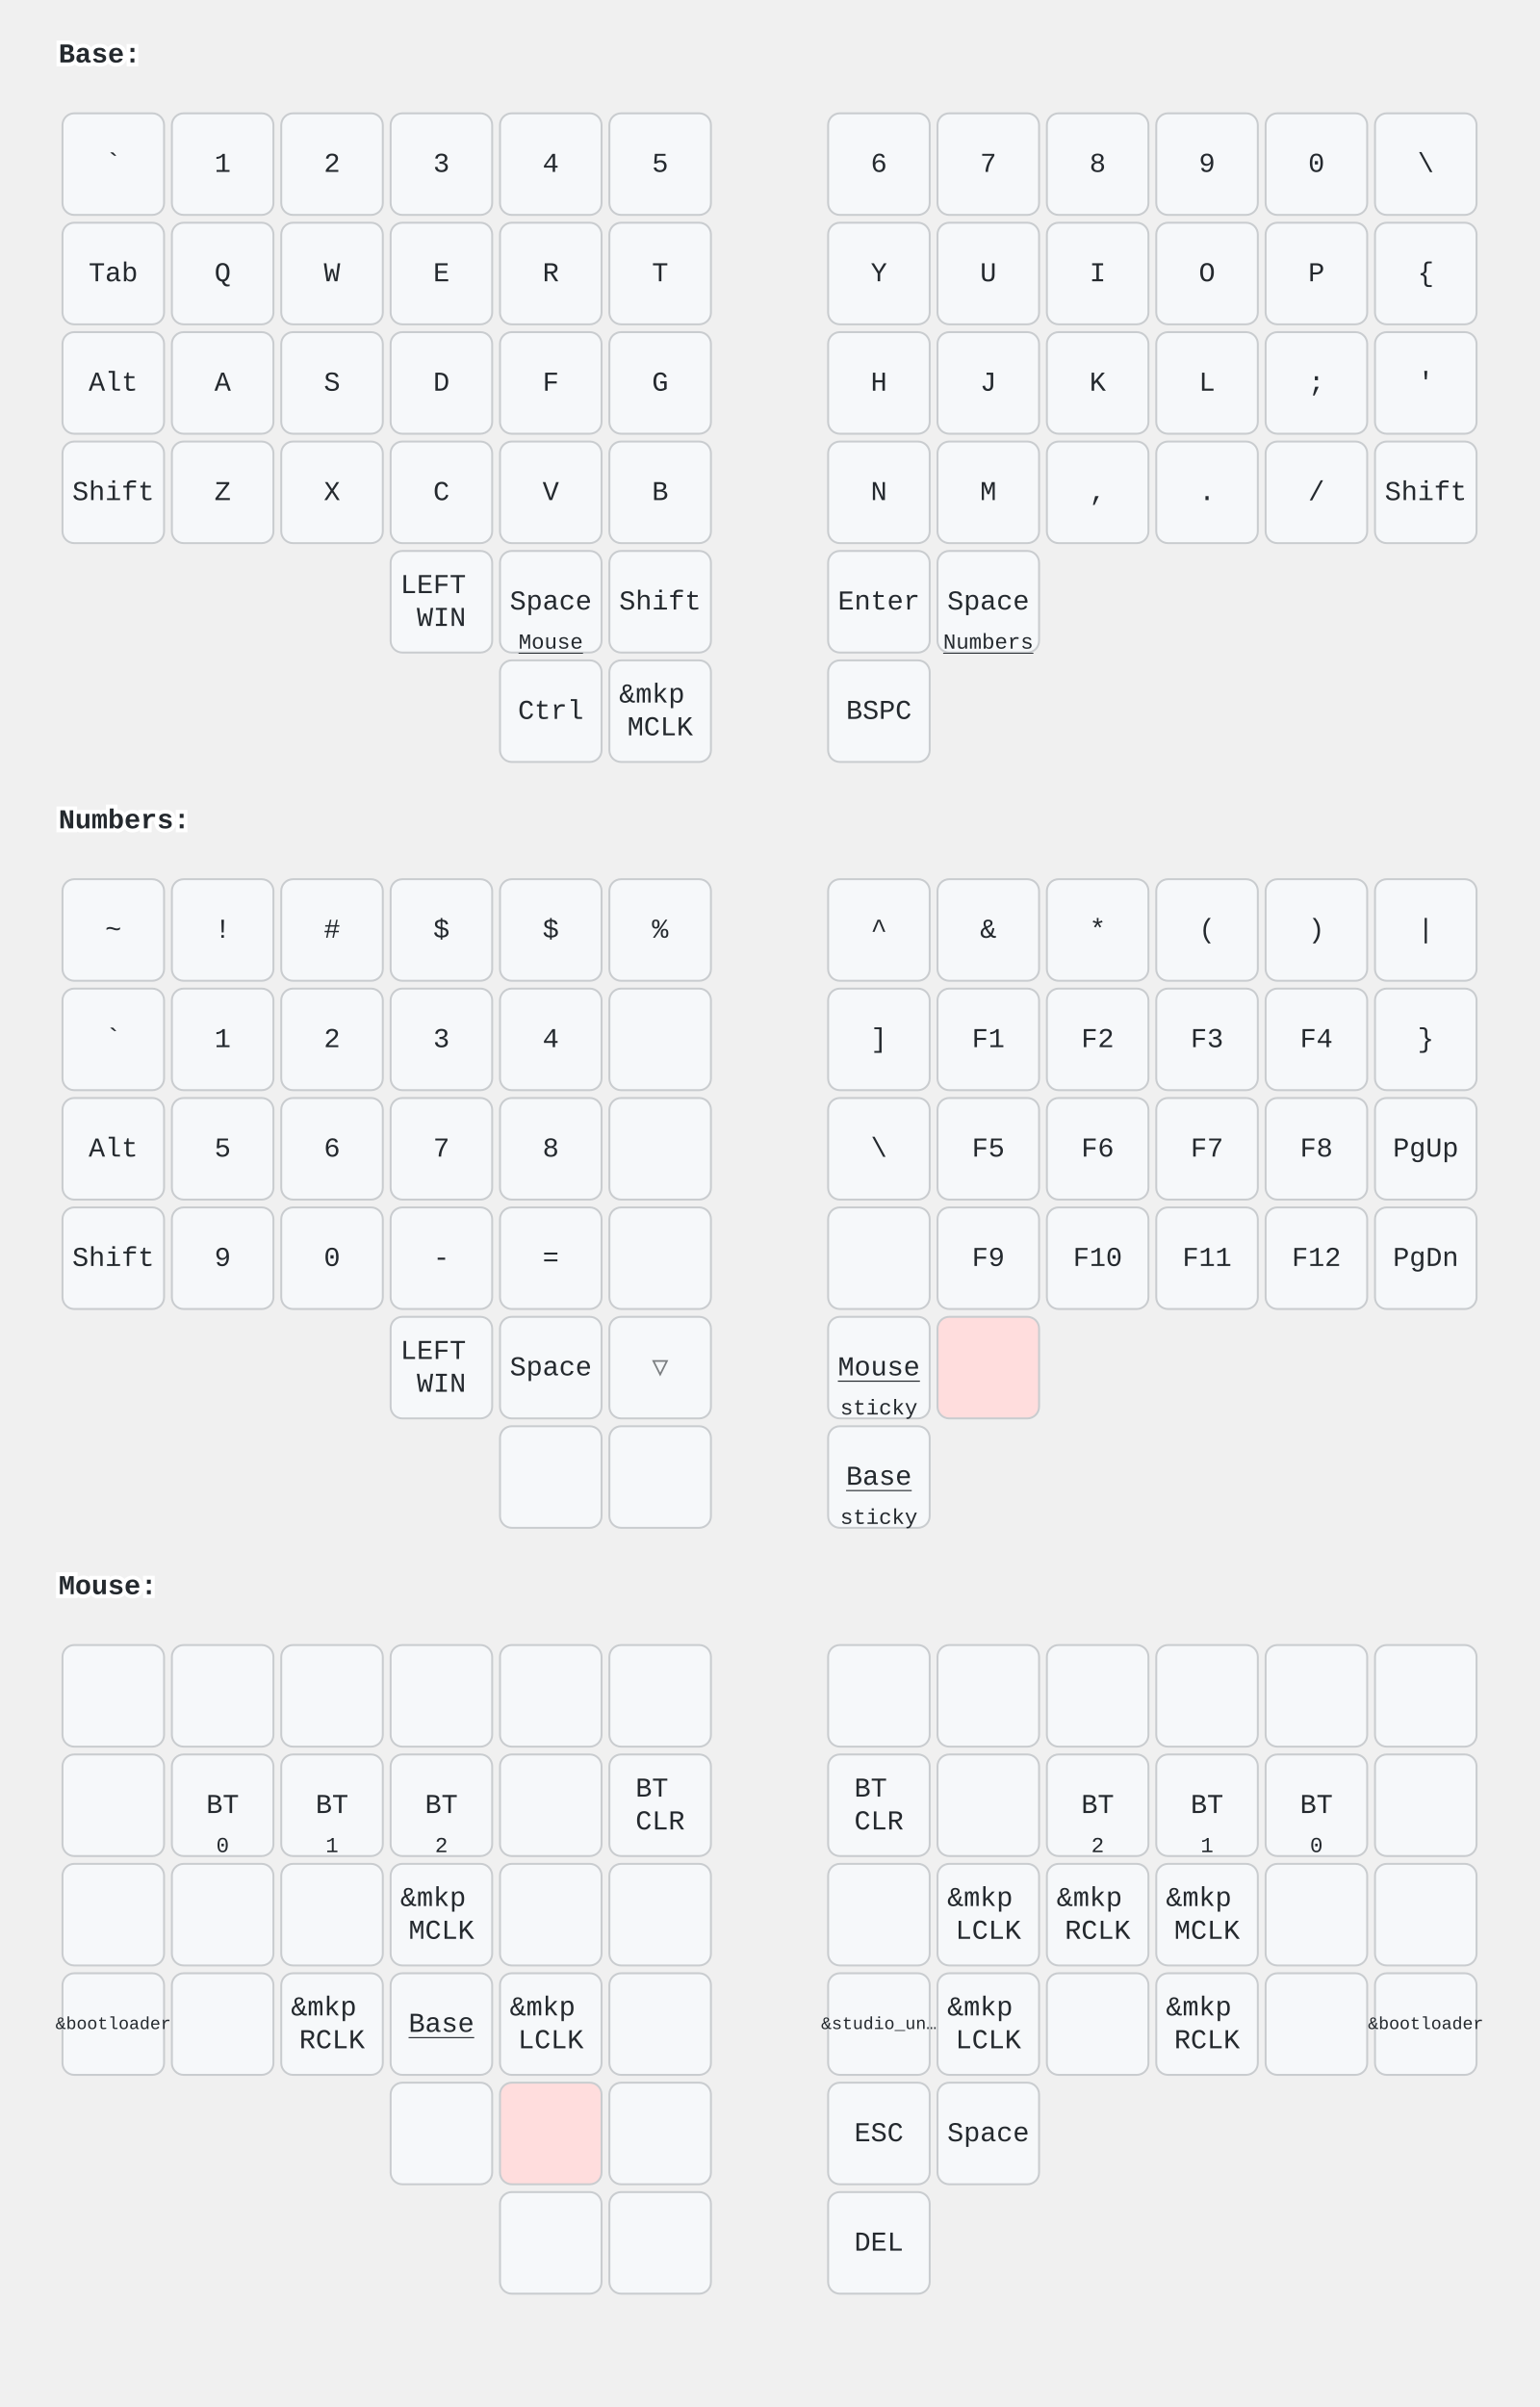
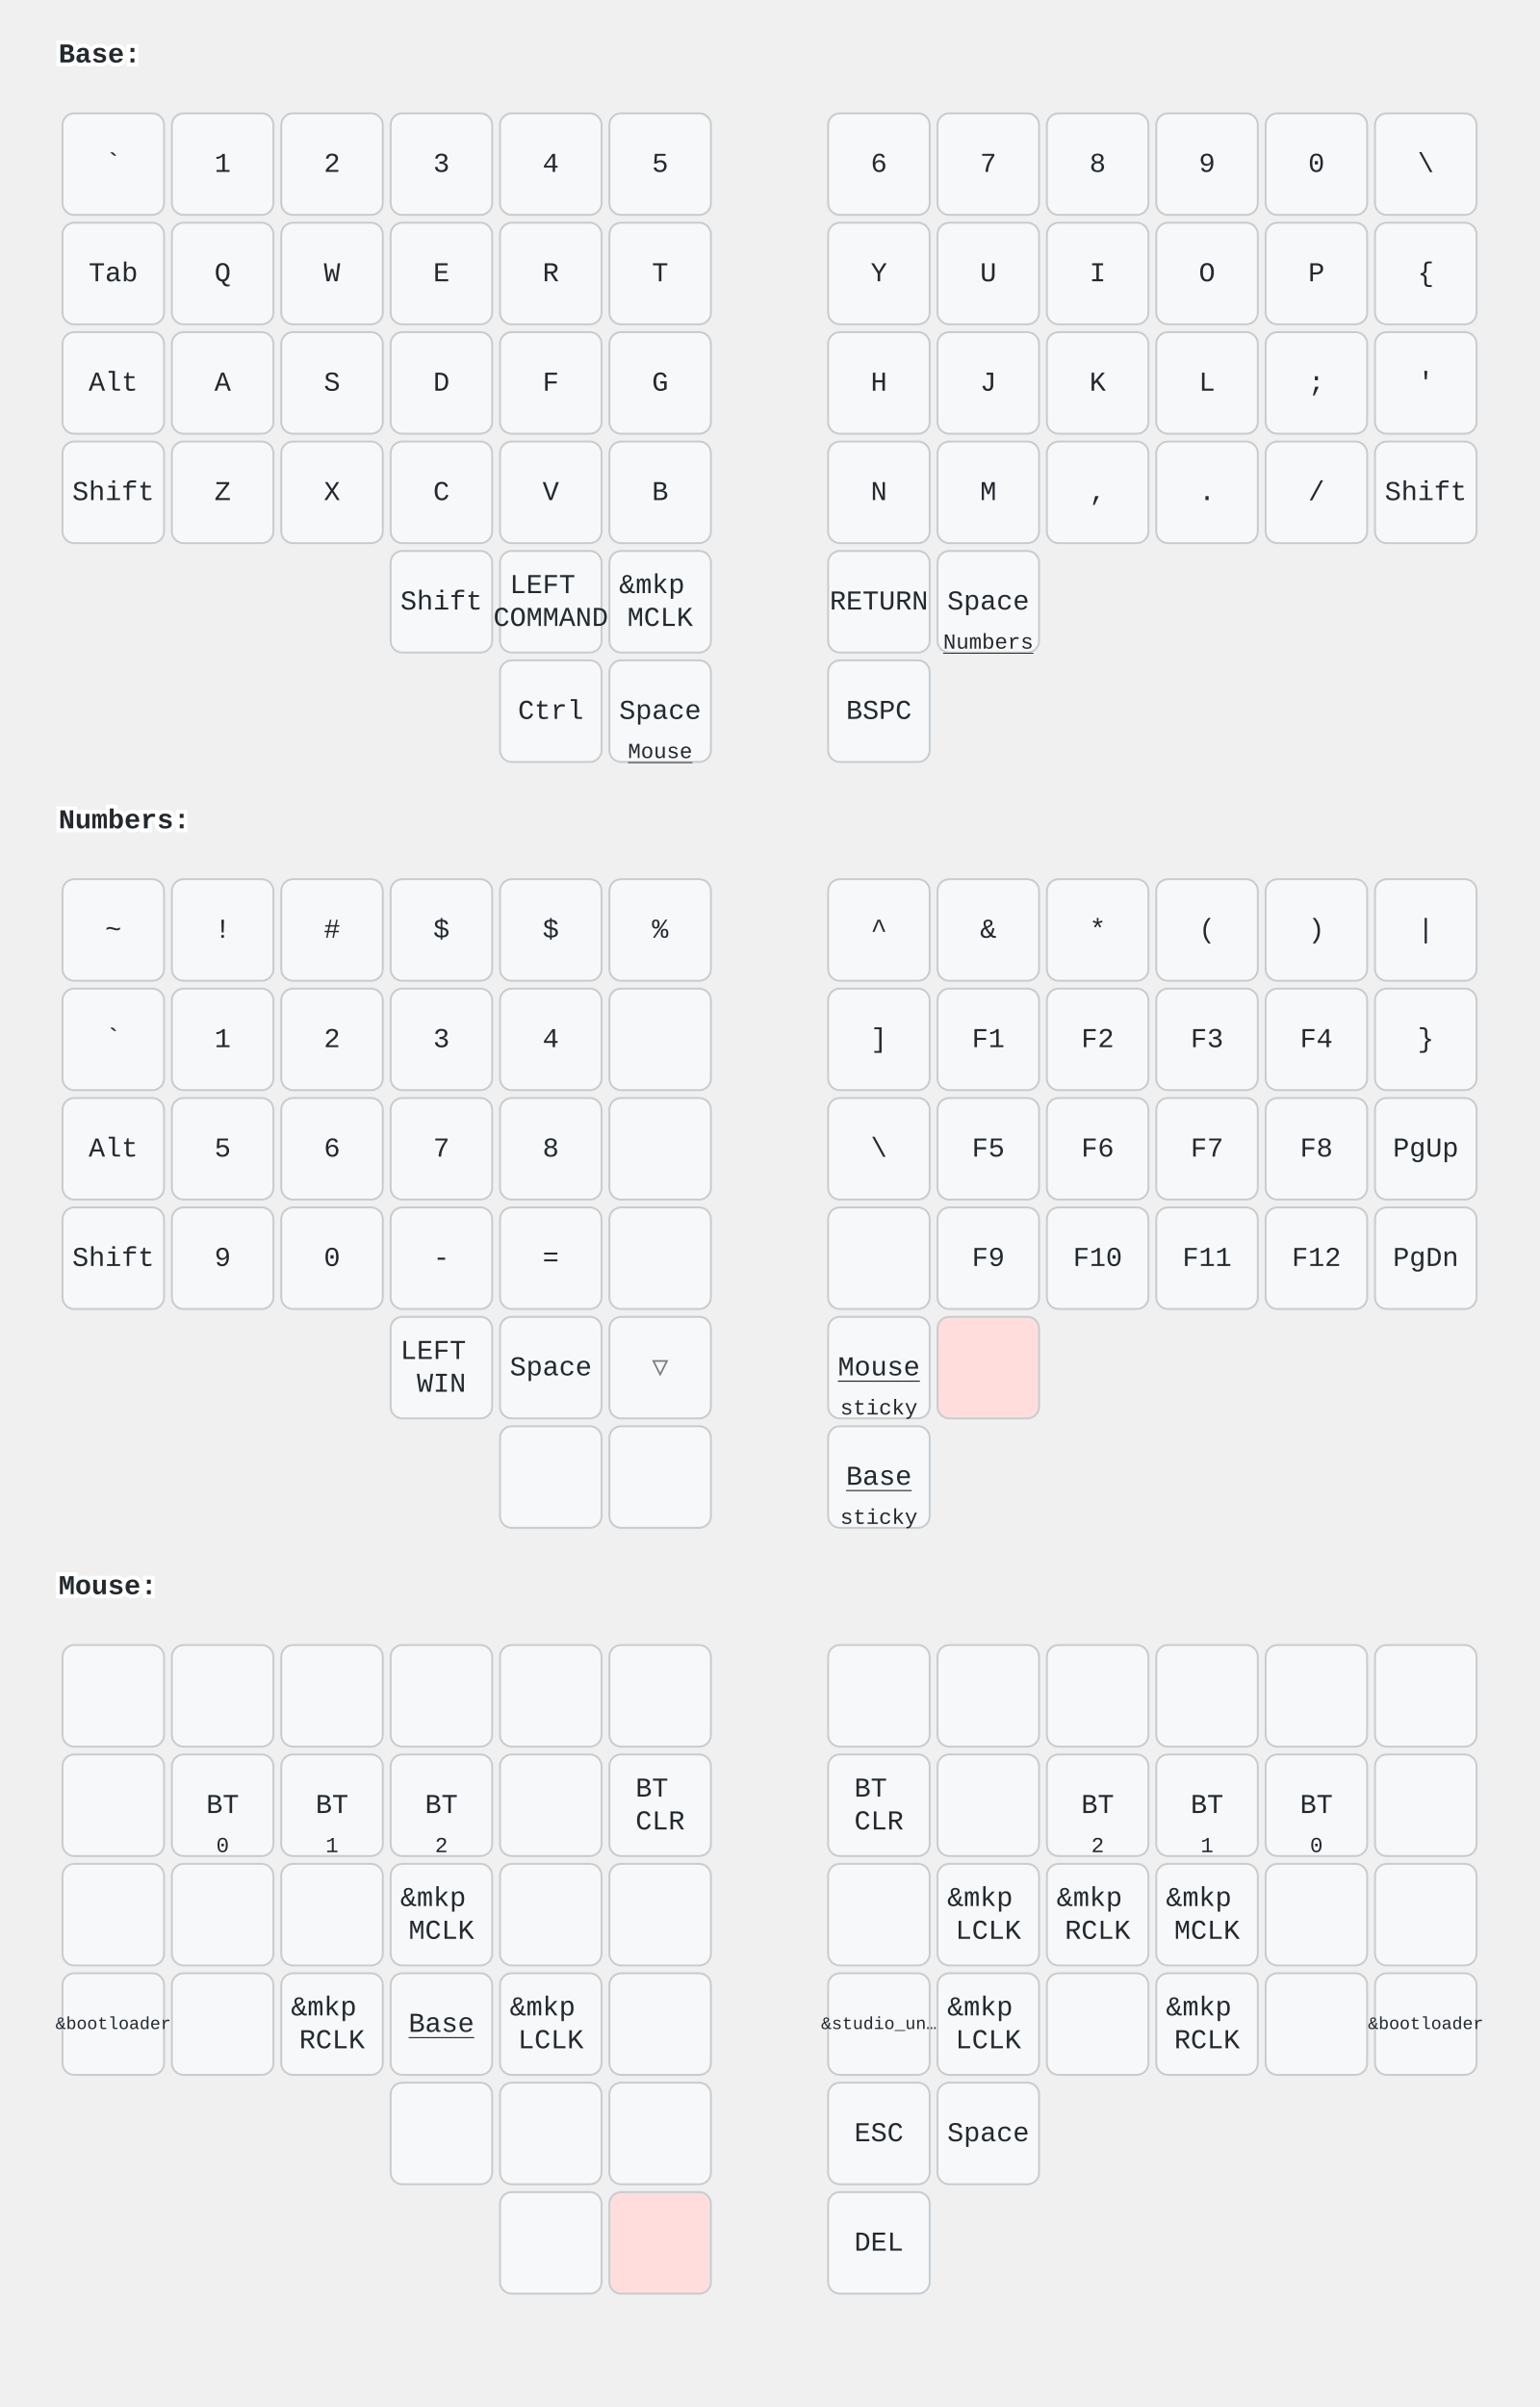
<svg xmlns="http://www.w3.org/2000/svg" width="788" height="1232" viewBox="0 0 788 1232" class="keymap">
  <style>/* inherit to force styles through use tags */
svg path {
    fill: inherit;
}

/* font and background color specifications */
svg.keymap {
    font-family: SFMono-Regular,Consolas,Liberation Mono,Menlo,monospace;
    font-size: 14px;
    font-kerning: normal;
    text-rendering: optimizeLegibility;
    fill: #24292e;
}

/* default key styling */
rect.key {
    fill: #f6f8fa;
}

rect.key, rect.combo {
    stroke: #c9cccf;
    stroke-width: 1;
}

/* default key side styling, only used is draw_key_sides is set */
rect.side {
    filter: brightness(90%);
}

/* color accent for combo boxes */
rect.combo, rect.combo-separate {
    fill: #cdf;
}

/* color accent for held keys */
rect.held, rect.combo.held {
    fill: #fdd;
}

/* color accent for ghost (optional) keys */
rect.ghost, rect.combo.ghost {
    stroke-dasharray: 4, 4;
    stroke-width: 2;
}

text {
    text-anchor: middle;
    dominant-baseline: middle;
}

/* styling for layer labels */
text.label {
    font-weight: bold;
    text-anchor: start;
    stroke: white;
    stroke-width: 4;
    paint-order: stroke;
}

/* styling for optional footer */
text.footer {
    text-anchor: end;
    dominant-baseline: auto;
    stroke: white;
    stroke-width: 4;
    paint-order: stroke;
}

/* styling for combo tap, and key non-tap label text */
text.combo, text.hold, text.shifted, text.left, text.right, text.tl, text.tr, text.bl, text.br {
    font-size: 11px;
}

text.hold, text.bl, text.br {
    text-anchor: middle;
    dominant-baseline: auto;
}

text.shifted, text.tl, text.tr {
    text-anchor: middle;
    dominant-baseline: hanging;
}

text.left, text.tl, text.bl {
    text-anchor: start;
}

text.right, text.tr, text.br {
    text-anchor: end;
}

text.layer-activator {
    text-decoration: underline;
}

/* styling for hold/shifted label text in combo box */
text.combo.hold, text.combo.shifted, text.combo.left, text.combo.right {
    font-size: 8px;
}

/* lighter symbol for transparent keys */
text.trans {
    fill: #7b7e81;
}

/* styling for combo dendrons */
path.combo {
    stroke-width: 1;
    stroke: gray;
    fill: none;
}

/* Start Tabler Icons Cleanup */
/* cannot use height/width with glyphs */
.icon-tabler &gt; path {
    fill: inherit;
    stroke: inherit;
    stroke-width: 2;
}
/* hide tabler's default box */
.icon-tabler &gt; path[stroke="none"][fill="none"] {
    visibility: hidden;
}
/* End Tabler Icons Cleanup */
</style>
  <g transform="translate(30, 0)" class="layer-Base">
    <text x="0" y="28" class="label" id="Base">Base:</text>
    <g transform="translate(0, 56)">
      <g transform="translate(28, 28)" class="key keypos-0">
        <rect rx="6" ry="6" x="-26" y="-26" width="52" height="52" class="key" />
        <text x="0" y="0" class="key tap">`</text>
      </g>
      <g transform="translate(84, 28)" class="key keypos-1">
        <rect rx="6" ry="6" x="-26" y="-26" width="52" height="52" class="key" />
        <text x="0" y="0" class="key tap">1</text>
      </g>
      <g transform="translate(140, 28)" class="key keypos-2">
        <rect rx="6" ry="6" x="-26" y="-26" width="52" height="52" class="key" />
        <text x="0" y="0" class="key tap">2</text>
      </g>
      <g transform="translate(196, 28)" class="key keypos-3">
        <rect rx="6" ry="6" x="-26" y="-26" width="52" height="52" class="key" />
        <text x="0" y="0" class="key tap">3</text>
      </g>
      <g transform="translate(252, 28)" class="key keypos-4">
        <rect rx="6" ry="6" x="-26" y="-26" width="52" height="52" class="key" />
        <text x="0" y="0" class="key tap">4</text>
      </g>
      <g transform="translate(308, 28)" class="key keypos-5">
        <rect rx="6" ry="6" x="-26" y="-26" width="52" height="52" class="key" />
        <text x="0" y="0" class="key tap">5</text>
      </g>
      <g transform="translate(420, 28)" class="key keypos-6">
        <rect rx="6" ry="6" x="-26" y="-26" width="52" height="52" class="key" />
        <text x="0" y="0" class="key tap">6</text>
      </g>
      <g transform="translate(476, 28)" class="key keypos-7">
        <rect rx="6" ry="6" x="-26" y="-26" width="52" height="52" class="key" />
        <text x="0" y="0" class="key tap">7</text>
      </g>
      <g transform="translate(532, 28)" class="key keypos-8">
        <rect rx="6" ry="6" x="-26" y="-26" width="52" height="52" class="key" />
        <text x="0" y="0" class="key tap">8</text>
      </g>
      <g transform="translate(588, 28)" class="key keypos-9">
        <rect rx="6" ry="6" x="-26" y="-26" width="52" height="52" class="key" />
        <text x="0" y="0" class="key tap">9</text>
      </g>
      <g transform="translate(644, 28)" class="key keypos-10">
        <rect rx="6" ry="6" x="-26" y="-26" width="52" height="52" class="key" />
        <text x="0" y="0" class="key tap">0</text>
      </g>
      <g transform="translate(700, 28)" class="key keypos-11">
        <rect rx="6" ry="6" x="-26" y="-26" width="52" height="52" class="key" />
        <text x="0" y="0" class="key tap">\</text>
      </g>
      <g transform="translate(28, 84)" class="key keypos-12">
        <rect rx="6" ry="6" x="-26" y="-26" width="52" height="52" class="key" />
        <text x="0" y="0" class="key tap">Tab</text>
      </g>
      <g transform="translate(84, 84)" class="key keypos-13">
        <rect rx="6" ry="6" x="-26" y="-26" width="52" height="52" class="key" />
        <text x="0" y="0" class="key tap">Q</text>
      </g>
      <g transform="translate(140, 84)" class="key keypos-14">
        <rect rx="6" ry="6" x="-26" y="-26" width="52" height="52" class="key" />
        <text x="0" y="0" class="key tap">W</text>
      </g>
      <g transform="translate(196, 84)" class="key keypos-15">
        <rect rx="6" ry="6" x="-26" y="-26" width="52" height="52" class="key" />
        <text x="0" y="0" class="key tap">E</text>
      </g>
      <g transform="translate(252, 84)" class="key keypos-16">
        <rect rx="6" ry="6" x="-26" y="-26" width="52" height="52" class="key" />
        <text x="0" y="0" class="key tap">R</text>
      </g>
      <g transform="translate(308, 84)" class="key keypos-17">
        <rect rx="6" ry="6" x="-26" y="-26" width="52" height="52" class="key" />
        <text x="0" y="0" class="key tap">T</text>
      </g>
      <g transform="translate(420, 84)" class="key keypos-18">
        <rect rx="6" ry="6" x="-26" y="-26" width="52" height="52" class="key" />
        <text x="0" y="0" class="key tap">Y</text>
      </g>
      <g transform="translate(476, 84)" class="key keypos-19">
        <rect rx="6" ry="6" x="-26" y="-26" width="52" height="52" class="key" />
        <text x="0" y="0" class="key tap">U</text>
      </g>
      <g transform="translate(532, 84)" class="key keypos-20">
        <rect rx="6" ry="6" x="-26" y="-26" width="52" height="52" class="key" />
        <text x="0" y="0" class="key tap">I</text>
      </g>
      <g transform="translate(588, 84)" class="key keypos-21">
        <rect rx="6" ry="6" x="-26" y="-26" width="52" height="52" class="key" />
        <text x="0" y="0" class="key tap">O</text>
      </g>
      <g transform="translate(644, 84)" class="key keypos-22">
        <rect rx="6" ry="6" x="-26" y="-26" width="52" height="52" class="key" />
        <text x="0" y="0" class="key tap">P</text>
      </g>
      <g transform="translate(700, 84)" class="key keypos-23">
        <rect rx="6" ry="6" x="-26" y="-26" width="52" height="52" class="key" />
        <text x="0" y="0" class="key tap">{</text>
      </g>
      <g transform="translate(28, 140)" class="key keypos-24">
        <rect rx="6" ry="6" x="-26" y="-26" width="52" height="52" class="key" />
        <text x="0" y="0" class="key tap">Alt</text>
      </g>
      <g transform="translate(84, 140)" class="key keypos-25">
        <rect rx="6" ry="6" x="-26" y="-26" width="52" height="52" class="key" />
        <text x="0" y="0" class="key tap">A</text>
      </g>
      <g transform="translate(140, 140)" class="key keypos-26">
        <rect rx="6" ry="6" x="-26" y="-26" width="52" height="52" class="key" />
        <text x="0" y="0" class="key tap">S</text>
      </g>
      <g transform="translate(196, 140)" class="key keypos-27">
        <rect rx="6" ry="6" x="-26" y="-26" width="52" height="52" class="key" />
        <text x="0" y="0" class="key tap">D</text>
      </g>
      <g transform="translate(252, 140)" class="key keypos-28">
        <rect rx="6" ry="6" x="-26" y="-26" width="52" height="52" class="key" />
        <text x="0" y="0" class="key tap">F</text>
      </g>
      <g transform="translate(308, 140)" class="key keypos-29">
        <rect rx="6" ry="6" x="-26" y="-26" width="52" height="52" class="key" />
        <text x="0" y="0" class="key tap">G</text>
      </g>
      <g transform="translate(420, 140)" class="key keypos-30">
        <rect rx="6" ry="6" x="-26" y="-26" width="52" height="52" class="key" />
        <text x="0" y="0" class="key tap">H</text>
      </g>
      <g transform="translate(476, 140)" class="key keypos-31">
        <rect rx="6" ry="6" x="-26" y="-26" width="52" height="52" class="key" />
        <text x="0" y="0" class="key tap">J</text>
      </g>
      <g transform="translate(532, 140)" class="key keypos-32">
        <rect rx="6" ry="6" x="-26" y="-26" width="52" height="52" class="key" />
        <text x="0" y="0" class="key tap">K</text>
      </g>
      <g transform="translate(588, 140)" class="key keypos-33">
        <rect rx="6" ry="6" x="-26" y="-26" width="52" height="52" class="key" />
        <text x="0" y="0" class="key tap">L</text>
      </g>
      <g transform="translate(644, 140)" class="key keypos-34">
        <rect rx="6" ry="6" x="-26" y="-26" width="52" height="52" class="key" />
        <text x="0" y="0" class="key tap">;</text>
      </g>
      <g transform="translate(700, 140)" class="key keypos-35">
        <rect rx="6" ry="6" x="-26" y="-26" width="52" height="52" class="key" />
        <text x="0" y="0" class="key tap">'</text>
      </g>
      <g transform="translate(28, 196)" class="key keypos-36">
        <rect rx="6" ry="6" x="-26" y="-26" width="52" height="52" class="key" />
        <text x="0" y="0" class="key tap">Shift</text>
      </g>
      <g transform="translate(84, 196)" class="key keypos-37">
        <rect rx="6" ry="6" x="-26" y="-26" width="52" height="52" class="key" />
        <text x="0" y="0" class="key tap">Z</text>
      </g>
      <g transform="translate(140, 196)" class="key keypos-38">
        <rect rx="6" ry="6" x="-26" y="-26" width="52" height="52" class="key" />
        <text x="0" y="0" class="key tap">X</text>
      </g>
      <g transform="translate(196, 196)" class="key keypos-39">
        <rect rx="6" ry="6" x="-26" y="-26" width="52" height="52" class="key" />
        <text x="0" y="0" class="key tap">C</text>
      </g>
      <g transform="translate(252, 196)" class="key keypos-40">
        <rect rx="6" ry="6" x="-26" y="-26" width="52" height="52" class="key" />
        <text x="0" y="0" class="key tap">V</text>
      </g>
      <g transform="translate(308, 196)" class="key keypos-41">
        <rect rx="6" ry="6" x="-26" y="-26" width="52" height="52" class="key" />
        <text x="0" y="0" class="key tap">B</text>
      </g>
      <g transform="translate(420, 196)" class="key keypos-42">
        <rect rx="6" ry="6" x="-26" y="-26" width="52" height="52" class="key" />
        <text x="0" y="0" class="key tap">N</text>
      </g>
      <g transform="translate(476, 196)" class="key keypos-43">
        <rect rx="6" ry="6" x="-26" y="-26" width="52" height="52" class="key" />
        <text x="0" y="0" class="key tap">M</text>
      </g>
      <g transform="translate(532, 196)" class="key keypos-44">
        <rect rx="6" ry="6" x="-26" y="-26" width="52" height="52" class="key" />
        <text x="0" y="0" class="key tap">,</text>
      </g>
      <g transform="translate(588, 196)" class="key keypos-45">
        <rect rx="6" ry="6" x="-26" y="-26" width="52" height="52" class="key" />
        <text x="0" y="0" class="key tap">.</text>
      </g>
      <g transform="translate(644, 196)" class="key keypos-46">
        <rect rx="6" ry="6" x="-26" y="-26" width="52" height="52" class="key" />
        <text x="0" y="0" class="key tap">/</text>
      </g>
      <g transform="translate(700, 196)" class="key keypos-47">
        <rect rx="6" ry="6" x="-26" y="-26" width="52" height="52" class="key" />
        <text x="0" y="0" class="key tap">Shift</text>
      </g>
      <g transform="translate(196, 252)" class="key keypos-48">
        <rect rx="6" ry="6" x="-26" y="-26" width="52" height="52" class="key" />
+         <text x="0" y="0" class="key tap">Shift</text>
+       </g>
+       <g transform="translate(252, 252)" class="key keypos-49">
+         <rect rx="6" ry="6" x="-26" y="-26" width="52" height="52" class="key" />
        <text x="0" y="0" class="key tap">
          <tspan x="0" dy="-0.6em">LEFT</tspan>
-           <tspan x="0" dy="1.2em">WIN</tspan>
-         </text>
-       </g>
-       <g transform="translate(252, 252)" class="key keypos-49">
+           <tspan x="0" dy="1.2em">COMMAND</tspan>
+         </text>
+       </g>
+       <g transform="translate(308, 252)" class="key keypos-50">
+         <rect rx="6" ry="6" x="-26" y="-26" width="52" height="52" class="key" />
+         <text x="0" y="0" class="key tap">
+           <tspan x="0" dy="-0.6em">&amp;mkp</tspan>
+           <tspan x="0" dy="1.2em">MCLK</tspan>
+         </text>
+       </g>
+       <g transform="translate(420, 252)" class="key keypos-51">
+         <rect rx="6" ry="6" x="-26" y="-26" width="52" height="52" class="key" />
+         <text x="0" y="0" class="key tap">RETURN</text>
+       </g>
+       <g transform="translate(476, 252)" class="key keypos-52">
+         <rect rx="6" ry="6" x="-26" y="-26" width="52" height="52" class="key" />
+         <text x="0" y="0" class="key tap">Space</text>
+         <a href="#Numbers">
+           <text x="0" y="24" class="key hold layer-activator">Numbers</text>
+         </a>
+       </g>
+       <g transform="translate(252, 308)" class="key keypos-53">
+         <rect rx="6" ry="6" x="-26" y="-26" width="52" height="52" class="key" />
+         <text x="0" y="0" class="key tap">Ctrl</text>
+       </g>
+       <g transform="translate(308, 308)" class="key keypos-54">
        <rect rx="6" ry="6" x="-26" y="-26" width="52" height="52" class="key" />
        <text x="0" y="0" class="key tap">Space</text>
        <a href="#Mouse">
          <text x="0" y="24" class="key hold layer-activator">Mouse</text>
        </a>
-       </g>
-       <g transform="translate(308, 252)" class="key keypos-50">
-         <rect rx="6" ry="6" x="-26" y="-26" width="52" height="52" class="key" />
-         <text x="0" y="0" class="key tap">Shift</text>
-       </g>
-       <g transform="translate(420, 252)" class="key keypos-51">
-         <rect rx="6" ry="6" x="-26" y="-26" width="52" height="52" class="key" />
-         <text x="0" y="0" class="key tap">Enter</text>
-       </g>
-       <g transform="translate(476, 252)" class="key keypos-52">
-         <rect rx="6" ry="6" x="-26" y="-26" width="52" height="52" class="key" />
-         <text x="0" y="0" class="key tap">Space</text>
-         <a href="#Numbers">
-           <text x="0" y="24" class="key hold layer-activator">Numbers</text>
-         </a>
-       </g>
-       <g transform="translate(252, 308)" class="key keypos-53">
-         <rect rx="6" ry="6" x="-26" y="-26" width="52" height="52" class="key" />
-         <text x="0" y="0" class="key tap">Ctrl</text>
-       </g>
-       <g transform="translate(308, 308)" class="key keypos-54">
-         <rect rx="6" ry="6" x="-26" y="-26" width="52" height="52" class="key" />
-         <text x="0" y="0" class="key tap">
-           <tspan x="0" dy="-0.6em">&amp;mkp</tspan>
-           <tspan x="0" dy="1.2em">MCLK</tspan>
-         </text>
      </g>
      <g transform="translate(420, 308)" class="key keypos-55">
        <rect rx="6" ry="6" x="-26" y="-26" width="52" height="52" class="key" />
        <text x="0" y="0" class="key tap">BSPC</text>
      </g>
    </g>
  </g>
  <g transform="translate(30, 392)" class="layer-Numbers">
    <text x="0" y="28" class="label" id="Numbers">Numbers:</text>
    <g transform="translate(0, 56)">
      <g transform="translate(28, 28)" class="key keypos-0">
        <rect rx="6" ry="6" x="-26" y="-26" width="52" height="52" class="key" />
        <text x="0" y="0" class="key tap">~</text>
      </g>
      <g transform="translate(84, 28)" class="key keypos-1">
        <rect rx="6" ry="6" x="-26" y="-26" width="52" height="52" class="key" />
        <text x="0" y="0" class="key tap">!</text>
      </g>
      <g transform="translate(140, 28)" class="key keypos-2">
        <rect rx="6" ry="6" x="-26" y="-26" width="52" height="52" class="key" />
        <text x="0" y="0" class="key tap">#</text>
      </g>
      <g transform="translate(196, 28)" class="key keypos-3">
        <rect rx="6" ry="6" x="-26" y="-26" width="52" height="52" class="key" />
        <text x="0" y="0" class="key tap">$</text>
      </g>
      <g transform="translate(252, 28)" class="key keypos-4">
        <rect rx="6" ry="6" x="-26" y="-26" width="52" height="52" class="key" />
        <text x="0" y="0" class="key tap">$</text>
      </g>
      <g transform="translate(308, 28)" class="key keypos-5">
        <rect rx="6" ry="6" x="-26" y="-26" width="52" height="52" class="key" />
        <text x="0" y="0" class="key tap">%</text>
      </g>
      <g transform="translate(420, 28)" class="key keypos-6">
        <rect rx="6" ry="6" x="-26" y="-26" width="52" height="52" class="key" />
        <text x="0" y="0" class="key tap">^</text>
      </g>
      <g transform="translate(476, 28)" class="key keypos-7">
        <rect rx="6" ry="6" x="-26" y="-26" width="52" height="52" class="key" />
        <text x="0" y="0" class="key tap">&amp;</text>
      </g>
      <g transform="translate(532, 28)" class="key keypos-8">
        <rect rx="6" ry="6" x="-26" y="-26" width="52" height="52" class="key" />
        <text x="0" y="0" class="key tap">*</text>
      </g>
      <g transform="translate(588, 28)" class="key keypos-9">
        <rect rx="6" ry="6" x="-26" y="-26" width="52" height="52" class="key" />
        <text x="0" y="0" class="key tap">(</text>
      </g>
      <g transform="translate(644, 28)" class="key keypos-10">
        <rect rx="6" ry="6" x="-26" y="-26" width="52" height="52" class="key" />
        <text x="0" y="0" class="key tap">)</text>
      </g>
      <g transform="translate(700, 28)" class="key keypos-11">
        <rect rx="6" ry="6" x="-26" y="-26" width="52" height="52" class="key" />
        <text x="0" y="0" class="key tap">|</text>
      </g>
      <g transform="translate(28, 84)" class="key keypos-12">
        <rect rx="6" ry="6" x="-26" y="-26" width="52" height="52" class="key" />
        <text x="0" y="0" class="key tap">`</text>
      </g>
      <g transform="translate(84, 84)" class="key keypos-13">
        <rect rx="6" ry="6" x="-26" y="-26" width="52" height="52" class="key" />
        <text x="0" y="0" class="key tap">1</text>
      </g>
      <g transform="translate(140, 84)" class="key keypos-14">
        <rect rx="6" ry="6" x="-26" y="-26" width="52" height="52" class="key" />
        <text x="0" y="0" class="key tap">2</text>
      </g>
      <g transform="translate(196, 84)" class="key keypos-15">
        <rect rx="6" ry="6" x="-26" y="-26" width="52" height="52" class="key" />
        <text x="0" y="0" class="key tap">3</text>
      </g>
      <g transform="translate(252, 84)" class="key keypos-16">
        <rect rx="6" ry="6" x="-26" y="-26" width="52" height="52" class="key" />
        <text x="0" y="0" class="key tap">4</text>
      </g>
      <g transform="translate(308, 84)" class="key keypos-17">
        <rect rx="6" ry="6" x="-26" y="-26" width="52" height="52" class="key" />
      </g>
      <g transform="translate(420, 84)" class="key keypos-18">
        <rect rx="6" ry="6" x="-26" y="-26" width="52" height="52" class="key" />
        <text x="0" y="0" class="key tap">]</text>
      </g>
      <g transform="translate(476, 84)" class="key keypos-19">
        <rect rx="6" ry="6" x="-26" y="-26" width="52" height="52" class="key" />
        <text x="0" y="0" class="key tap">F1</text>
      </g>
      <g transform="translate(532, 84)" class="key keypos-20">
        <rect rx="6" ry="6" x="-26" y="-26" width="52" height="52" class="key" />
        <text x="0" y="0" class="key tap">F2</text>
      </g>
      <g transform="translate(588, 84)" class="key keypos-21">
        <rect rx="6" ry="6" x="-26" y="-26" width="52" height="52" class="key" />
        <text x="0" y="0" class="key tap">F3</text>
      </g>
      <g transform="translate(644, 84)" class="key keypos-22">
        <rect rx="6" ry="6" x="-26" y="-26" width="52" height="52" class="key" />
        <text x="0" y="0" class="key tap">F4</text>
      </g>
      <g transform="translate(700, 84)" class="key keypos-23">
        <rect rx="6" ry="6" x="-26" y="-26" width="52" height="52" class="key" />
        <text x="0" y="0" class="key tap">}</text>
      </g>
      <g transform="translate(28, 140)" class="key keypos-24">
        <rect rx="6" ry="6" x="-26" y="-26" width="52" height="52" class="key" />
        <text x="0" y="0" class="key tap">Alt</text>
      </g>
      <g transform="translate(84, 140)" class="key keypos-25">
        <rect rx="6" ry="6" x="-26" y="-26" width="52" height="52" class="key" />
        <text x="0" y="0" class="key tap">5</text>
      </g>
      <g transform="translate(140, 140)" class="key keypos-26">
        <rect rx="6" ry="6" x="-26" y="-26" width="52" height="52" class="key" />
        <text x="0" y="0" class="key tap">6</text>
      </g>
      <g transform="translate(196, 140)" class="key keypos-27">
        <rect rx="6" ry="6" x="-26" y="-26" width="52" height="52" class="key" />
        <text x="0" y="0" class="key tap">7</text>
      </g>
      <g transform="translate(252, 140)" class="key keypos-28">
        <rect rx="6" ry="6" x="-26" y="-26" width="52" height="52" class="key" />
        <text x="0" y="0" class="key tap">8</text>
      </g>
      <g transform="translate(308, 140)" class="key keypos-29">
        <rect rx="6" ry="6" x="-26" y="-26" width="52" height="52" class="key" />
      </g>
      <g transform="translate(420, 140)" class="key keypos-30">
        <rect rx="6" ry="6" x="-26" y="-26" width="52" height="52" class="key" />
        <text x="0" y="0" class="key tap">\</text>
      </g>
      <g transform="translate(476, 140)" class="key keypos-31">
        <rect rx="6" ry="6" x="-26" y="-26" width="52" height="52" class="key" />
        <text x="0" y="0" class="key tap">F5</text>
      </g>
      <g transform="translate(532, 140)" class="key keypos-32">
        <rect rx="6" ry="6" x="-26" y="-26" width="52" height="52" class="key" />
        <text x="0" y="0" class="key tap">F6</text>
      </g>
      <g transform="translate(588, 140)" class="key keypos-33">
        <rect rx="6" ry="6" x="-26" y="-26" width="52" height="52" class="key" />
        <text x="0" y="0" class="key tap">F7</text>
      </g>
      <g transform="translate(644, 140)" class="key keypos-34">
        <rect rx="6" ry="6" x="-26" y="-26" width="52" height="52" class="key" />
        <text x="0" y="0" class="key tap">F8</text>
      </g>
      <g transform="translate(700, 140)" class="key keypos-35">
        <rect rx="6" ry="6" x="-26" y="-26" width="52" height="52" class="key" />
        <text x="0" y="0" class="key tap">PgUp</text>
      </g>
      <g transform="translate(28, 196)" class="key keypos-36">
        <rect rx="6" ry="6" x="-26" y="-26" width="52" height="52" class="key" />
        <text x="0" y="0" class="key tap">Shift</text>
      </g>
      <g transform="translate(84, 196)" class="key keypos-37">
        <rect rx="6" ry="6" x="-26" y="-26" width="52" height="52" class="key" />
        <text x="0" y="0" class="key tap">9</text>
      </g>
      <g transform="translate(140, 196)" class="key keypos-38">
        <rect rx="6" ry="6" x="-26" y="-26" width="52" height="52" class="key" />
        <text x="0" y="0" class="key tap">0</text>
      </g>
      <g transform="translate(196, 196)" class="key keypos-39">
        <rect rx="6" ry="6" x="-26" y="-26" width="52" height="52" class="key" />
        <text x="0" y="0" class="key tap">-</text>
      </g>
      <g transform="translate(252, 196)" class="key keypos-40">
        <rect rx="6" ry="6" x="-26" y="-26" width="52" height="52" class="key" />
        <text x="0" y="0" class="key tap">=</text>
      </g>
      <g transform="translate(308, 196)" class="key keypos-41">
        <rect rx="6" ry="6" x="-26" y="-26" width="52" height="52" class="key" />
      </g>
      <g transform="translate(420, 196)" class="key keypos-42">
        <rect rx="6" ry="6" x="-26" y="-26" width="52" height="52" class="key" />
      </g>
      <g transform="translate(476, 196)" class="key keypos-43">
        <rect rx="6" ry="6" x="-26" y="-26" width="52" height="52" class="key" />
        <text x="0" y="0" class="key tap">F9</text>
      </g>
      <g transform="translate(532, 196)" class="key keypos-44">
        <rect rx="6" ry="6" x="-26" y="-26" width="52" height="52" class="key" />
        <text x="0" y="0" class="key tap">F10</text>
      </g>
      <g transform="translate(588, 196)" class="key keypos-45">
        <rect rx="6" ry="6" x="-26" y="-26" width="52" height="52" class="key" />
        <text x="0" y="0" class="key tap">F11</text>
      </g>
      <g transform="translate(644, 196)" class="key keypos-46">
        <rect rx="6" ry="6" x="-26" y="-26" width="52" height="52" class="key" />
        <text x="0" y="0" class="key tap">F12</text>
      </g>
      <g transform="translate(700, 196)" class="key keypos-47">
        <rect rx="6" ry="6" x="-26" y="-26" width="52" height="52" class="key" />
        <text x="0" y="0" class="key tap">PgDn</text>
      </g>
      <g transform="translate(196, 252)" class="key keypos-48">
        <rect rx="6" ry="6" x="-26" y="-26" width="52" height="52" class="key" />
        <text x="0" y="0" class="key tap">
          <tspan x="0" dy="-0.6em">LEFT</tspan>
          <tspan x="0" dy="1.2em">WIN</tspan>
        </text>
      </g>
      <g transform="translate(252, 252)" class="key keypos-49">
        <rect rx="6" ry="6" x="-26" y="-26" width="52" height="52" class="key" />
        <text x="0" y="0" class="key tap">Space</text>
      </g>
      <g transform="translate(308, 252)" class="key trans keypos-50">
        <rect rx="6" ry="6" x="-26" y="-26" width="52" height="52" class="key trans" />
        <text x="0" y="0" class="key trans tap">▽</text>
      </g>
      <g transform="translate(420, 252)" class="key keypos-51">
        <rect rx="6" ry="6" x="-26" y="-26" width="52" height="52" class="key" />
        <a href="#Mouse">
          <text x="0" y="0" class="key tap layer-activator">Mouse</text>
        </a>
        <text x="0" y="24" class="key hold">sticky</text>
      </g>
      <g transform="translate(476, 252)" class="key held keypos-52">
        <rect rx="6" ry="6" x="-26" y="-26" width="52" height="52" class="key held" />
      </g>
      <g transform="translate(252, 308)" class="key keypos-53">
        <rect rx="6" ry="6" x="-26" y="-26" width="52" height="52" class="key" />
      </g>
      <g transform="translate(308, 308)" class="key keypos-54">
        <rect rx="6" ry="6" x="-26" y="-26" width="52" height="52" class="key" />
      </g>
      <g transform="translate(420, 308)" class="key keypos-55">
        <rect rx="6" ry="6" x="-26" y="-26" width="52" height="52" class="key" />
        <a href="#Base">
          <text x="0" y="0" class="key tap layer-activator">Base</text>
        </a>
        <text x="0" y="24" class="key hold">sticky</text>
      </g>
    </g>
  </g>
  <g transform="translate(30, 784)" class="layer-Mouse">
    <text x="0" y="28" class="label" id="Mouse">Mouse:</text>
    <g transform="translate(0, 56)">
      <g transform="translate(28, 28)" class="key keypos-0">
        <rect rx="6" ry="6" x="-26" y="-26" width="52" height="52" class="key" />
      </g>
      <g transform="translate(84, 28)" class="key keypos-1">
        <rect rx="6" ry="6" x="-26" y="-26" width="52" height="52" class="key" />
      </g>
      <g transform="translate(140, 28)" class="key keypos-2">
        <rect rx="6" ry="6" x="-26" y="-26" width="52" height="52" class="key" />
      </g>
      <g transform="translate(196, 28)" class="key keypos-3">
        <rect rx="6" ry="6" x="-26" y="-26" width="52" height="52" class="key" />
      </g>
      <g transform="translate(252, 28)" class="key keypos-4">
        <rect rx="6" ry="6" x="-26" y="-26" width="52" height="52" class="key" />
      </g>
      <g transform="translate(308, 28)" class="key keypos-5">
        <rect rx="6" ry="6" x="-26" y="-26" width="52" height="52" class="key" />
      </g>
      <g transform="translate(420, 28)" class="key keypos-6">
        <rect rx="6" ry="6" x="-26" y="-26" width="52" height="52" class="key" />
      </g>
      <g transform="translate(476, 28)" class="key keypos-7">
        <rect rx="6" ry="6" x="-26" y="-26" width="52" height="52" class="key" />
      </g>
      <g transform="translate(532, 28)" class="key keypos-8">
        <rect rx="6" ry="6" x="-26" y="-26" width="52" height="52" class="key" />
      </g>
      <g transform="translate(588, 28)" class="key keypos-9">
        <rect rx="6" ry="6" x="-26" y="-26" width="52" height="52" class="key" />
      </g>
      <g transform="translate(644, 28)" class="key keypos-10">
        <rect rx="6" ry="6" x="-26" y="-26" width="52" height="52" class="key" />
      </g>
      <g transform="translate(700, 28)" class="key keypos-11">
        <rect rx="6" ry="6" x="-26" y="-26" width="52" height="52" class="key" />
      </g>
      <g transform="translate(28, 84)" class="key keypos-12">
        <rect rx="6" ry="6" x="-26" y="-26" width="52" height="52" class="key" />
      </g>
      <g transform="translate(84, 84)" class="key keypos-13">
        <rect rx="6" ry="6" x="-26" y="-26" width="52" height="52" class="key" />
        <text x="0" y="0" class="key tap">BT</text>
        <text x="0" y="24" class="key hold">0</text>
      </g>
      <g transform="translate(140, 84)" class="key keypos-14">
        <rect rx="6" ry="6" x="-26" y="-26" width="52" height="52" class="key" />
        <text x="0" y="0" class="key tap">BT</text>
        <text x="0" y="24" class="key hold">1</text>
      </g>
      <g transform="translate(196, 84)" class="key keypos-15">
        <rect rx="6" ry="6" x="-26" y="-26" width="52" height="52" class="key" />
        <text x="0" y="0" class="key tap">BT</text>
        <text x="0" y="24" class="key hold">2</text>
      </g>
      <g transform="translate(252, 84)" class="key keypos-16">
        <rect rx="6" ry="6" x="-26" y="-26" width="52" height="52" class="key" />
      </g>
      <g transform="translate(308, 84)" class="key keypos-17">
        <rect rx="6" ry="6" x="-26" y="-26" width="52" height="52" class="key" />
        <text x="0" y="0" class="key tap">
          <tspan x="0" dy="-0.6em">BT</tspan>
          <tspan x="0" dy="1.2em">CLR</tspan>
        </text>
      </g>
      <g transform="translate(420, 84)" class="key keypos-18">
        <rect rx="6" ry="6" x="-26" y="-26" width="52" height="52" class="key" />
        <text x="0" y="0" class="key tap">
          <tspan x="0" dy="-0.6em">BT</tspan>
          <tspan x="0" dy="1.2em">CLR</tspan>
        </text>
      </g>
      <g transform="translate(476, 84)" class="key keypos-19">
        <rect rx="6" ry="6" x="-26" y="-26" width="52" height="52" class="key" />
      </g>
      <g transform="translate(532, 84)" class="key keypos-20">
        <rect rx="6" ry="6" x="-26" y="-26" width="52" height="52" class="key" />
        <text x="0" y="0" class="key tap">BT</text>
        <text x="0" y="24" class="key hold">2</text>
      </g>
      <g transform="translate(588, 84)" class="key keypos-21">
        <rect rx="6" ry="6" x="-26" y="-26" width="52" height="52" class="key" />
        <text x="0" y="0" class="key tap">BT</text>
        <text x="0" y="24" class="key hold">1</text>
      </g>
      <g transform="translate(644, 84)" class="key keypos-22">
        <rect rx="6" ry="6" x="-26" y="-26" width="52" height="52" class="key" />
        <text x="0" y="0" class="key tap">BT</text>
        <text x="0" y="24" class="key hold">0</text>
      </g>
      <g transform="translate(700, 84)" class="key keypos-23">
        <rect rx="6" ry="6" x="-26" y="-26" width="52" height="52" class="key" />
      </g>
      <g transform="translate(28, 140)" class="key keypos-24">
        <rect rx="6" ry="6" x="-26" y="-26" width="52" height="52" class="key" />
      </g>
      <g transform="translate(84, 140)" class="key keypos-25">
        <rect rx="6" ry="6" x="-26" y="-26" width="52" height="52" class="key" />
      </g>
      <g transform="translate(140, 140)" class="key keypos-26">
        <rect rx="6" ry="6" x="-26" y="-26" width="52" height="52" class="key" />
      </g>
      <g transform="translate(196, 140)" class="key keypos-27">
        <rect rx="6" ry="6" x="-26" y="-26" width="52" height="52" class="key" />
        <text x="0" y="0" class="key tap">
          <tspan x="0" dy="-0.6em">&amp;mkp</tspan>
          <tspan x="0" dy="1.2em">MCLK</tspan>
        </text>
      </g>
      <g transform="translate(252, 140)" class="key keypos-28">
        <rect rx="6" ry="6" x="-26" y="-26" width="52" height="52" class="key" />
      </g>
      <g transform="translate(308, 140)" class="key keypos-29">
        <rect rx="6" ry="6" x="-26" y="-26" width="52" height="52" class="key" />
      </g>
      <g transform="translate(420, 140)" class="key keypos-30">
        <rect rx="6" ry="6" x="-26" y="-26" width="52" height="52" class="key" />
      </g>
      <g transform="translate(476, 140)" class="key keypos-31">
        <rect rx="6" ry="6" x="-26" y="-26" width="52" height="52" class="key" />
        <text x="0" y="0" class="key tap">
          <tspan x="0" dy="-0.6em">&amp;mkp</tspan>
          <tspan x="0" dy="1.2em">LCLK</tspan>
        </text>
      </g>
      <g transform="translate(532, 140)" class="key keypos-32">
        <rect rx="6" ry="6" x="-26" y="-26" width="52" height="52" class="key" />
        <text x="0" y="0" class="key tap">
          <tspan x="0" dy="-0.6em">&amp;mkp</tspan>
          <tspan x="0" dy="1.2em">RCLK</tspan>
        </text>
      </g>
      <g transform="translate(588, 140)" class="key keypos-33">
        <rect rx="6" ry="6" x="-26" y="-26" width="52" height="52" class="key" />
        <text x="0" y="0" class="key tap">
          <tspan x="0" dy="-0.6em">&amp;mkp</tspan>
          <tspan x="0" dy="1.2em">MCLK</tspan>
        </text>
      </g>
      <g transform="translate(644, 140)" class="key keypos-34">
        <rect rx="6" ry="6" x="-26" y="-26" width="52" height="52" class="key" />
      </g>
      <g transform="translate(700, 140)" class="key keypos-35">
        <rect rx="6" ry="6" x="-26" y="-26" width="52" height="52" class="key" />
      </g>
      <g transform="translate(28, 196)" class="key keypos-36">
        <rect rx="6" ry="6" x="-26" y="-26" width="52" height="52" class="key" />
        <text x="0" y="0" class="key tap">
          <tspan style="font-size: 64%">&amp;bootloader</tspan>
        </text>
      </g>
      <g transform="translate(84, 196)" class="key keypos-37">
        <rect rx="6" ry="6" x="-26" y="-26" width="52" height="52" class="key" />
      </g>
      <g transform="translate(140, 196)" class="key keypos-38">
        <rect rx="6" ry="6" x="-26" y="-26" width="52" height="52" class="key" />
        <text x="0" y="0" class="key tap">
          <tspan x="0" dy="-0.6em">&amp;mkp</tspan>
          <tspan x="0" dy="1.2em">RCLK</tspan>
        </text>
      </g>
      <g transform="translate(196, 196)" class="key keypos-39">
        <rect rx="6" ry="6" x="-26" y="-26" width="52" height="52" class="key" />
        <a href="#Base">
          <text x="0" y="0" class="key tap layer-activator">Base</text>
        </a>
      </g>
      <g transform="translate(252, 196)" class="key keypos-40">
        <rect rx="6" ry="6" x="-26" y="-26" width="52" height="52" class="key" />
        <text x="0" y="0" class="key tap">
          <tspan x="0" dy="-0.6em">&amp;mkp</tspan>
          <tspan x="0" dy="1.2em">LCLK</tspan>
        </text>
      </g>
      <g transform="translate(308, 196)" class="key keypos-41">
        <rect rx="6" ry="6" x="-26" y="-26" width="52" height="52" class="key" />
      </g>
      <g transform="translate(420, 196)" class="key keypos-42">
        <rect rx="6" ry="6" x="-26" y="-26" width="52" height="52" class="key" />
        <text x="0" y="0" class="key tap">
          <tspan style="font-size: 64%">&amp;studio_un…</tspan>
        </text>
      </g>
      <g transform="translate(476, 196)" class="key keypos-43">
        <rect rx="6" ry="6" x="-26" y="-26" width="52" height="52" class="key" />
        <text x="0" y="0" class="key tap">
          <tspan x="0" dy="-0.6em">&amp;mkp</tspan>
          <tspan x="0" dy="1.2em">LCLK</tspan>
        </text>
      </g>
      <g transform="translate(532, 196)" class="key keypos-44">
        <rect rx="6" ry="6" x="-26" y="-26" width="52" height="52" class="key" />
      </g>
      <g transform="translate(588, 196)" class="key keypos-45">
        <rect rx="6" ry="6" x="-26" y="-26" width="52" height="52" class="key" />
        <text x="0" y="0" class="key tap">
          <tspan x="0" dy="-0.6em">&amp;mkp</tspan>
          <tspan x="0" dy="1.2em">RCLK</tspan>
        </text>
      </g>
      <g transform="translate(644, 196)" class="key keypos-46">
        <rect rx="6" ry="6" x="-26" y="-26" width="52" height="52" class="key" />
      </g>
      <g transform="translate(700, 196)" class="key keypos-47">
        <rect rx="6" ry="6" x="-26" y="-26" width="52" height="52" class="key" />
        <text x="0" y="0" class="key tap">
          <tspan style="font-size: 64%">&amp;bootloader</tspan>
        </text>
      </g>
      <g transform="translate(196, 252)" class="key keypos-48">
        <rect rx="6" ry="6" x="-26" y="-26" width="52" height="52" class="key" />
      </g>
-       <g transform="translate(252, 252)" class="key held keypos-49">
+       <g transform="translate(252, 252)" class="key keypos-49">
+         <rect rx="6" ry="6" x="-26" y="-26" width="52" height="52" class="key" />
+       </g>
+       <g transform="translate(308, 252)" class="key keypos-50">
+         <rect rx="6" ry="6" x="-26" y="-26" width="52" height="52" class="key" />
+       </g>
+       <g transform="translate(420, 252)" class="key keypos-51">
+         <rect rx="6" ry="6" x="-26" y="-26" width="52" height="52" class="key" />
+         <text x="0" y="0" class="key tap">ESC</text>
+       </g>
+       <g transform="translate(476, 252)" class="key keypos-52">
+         <rect rx="6" ry="6" x="-26" y="-26" width="52" height="52" class="key" />
+         <text x="0" y="0" class="key tap">Space</text>
+       </g>
+       <g transform="translate(252, 308)" class="key keypos-53">
+         <rect rx="6" ry="6" x="-26" y="-26" width="52" height="52" class="key" />
+       </g>
+       <g transform="translate(308, 308)" class="key held keypos-54">
        <rect rx="6" ry="6" x="-26" y="-26" width="52" height="52" class="key held" />
-       </g>
-       <g transform="translate(308, 252)" class="key keypos-50">
-         <rect rx="6" ry="6" x="-26" y="-26" width="52" height="52" class="key" />
-       </g>
-       <g transform="translate(420, 252)" class="key keypos-51">
-         <rect rx="6" ry="6" x="-26" y="-26" width="52" height="52" class="key" />
-         <text x="0" y="0" class="key tap">ESC</text>
-       </g>
-       <g transform="translate(476, 252)" class="key keypos-52">
-         <rect rx="6" ry="6" x="-26" y="-26" width="52" height="52" class="key" />
-         <text x="0" y="0" class="key tap">Space</text>
-       </g>
-       <g transform="translate(252, 308)" class="key keypos-53">
-         <rect rx="6" ry="6" x="-26" y="-26" width="52" height="52" class="key" />
-       </g>
-       <g transform="translate(308, 308)" class="key keypos-54">
-         <rect rx="6" ry="6" x="-26" y="-26" width="52" height="52" class="key" />
      </g>
      <g transform="translate(420, 308)" class="key keypos-55">
        <rect rx="6" ry="6" x="-26" y="-26" width="52" height="52" class="key" />
        <text x="0" y="0" class="key tap">DEL</text>
      </g>
    </g>
  </g>
</svg>
